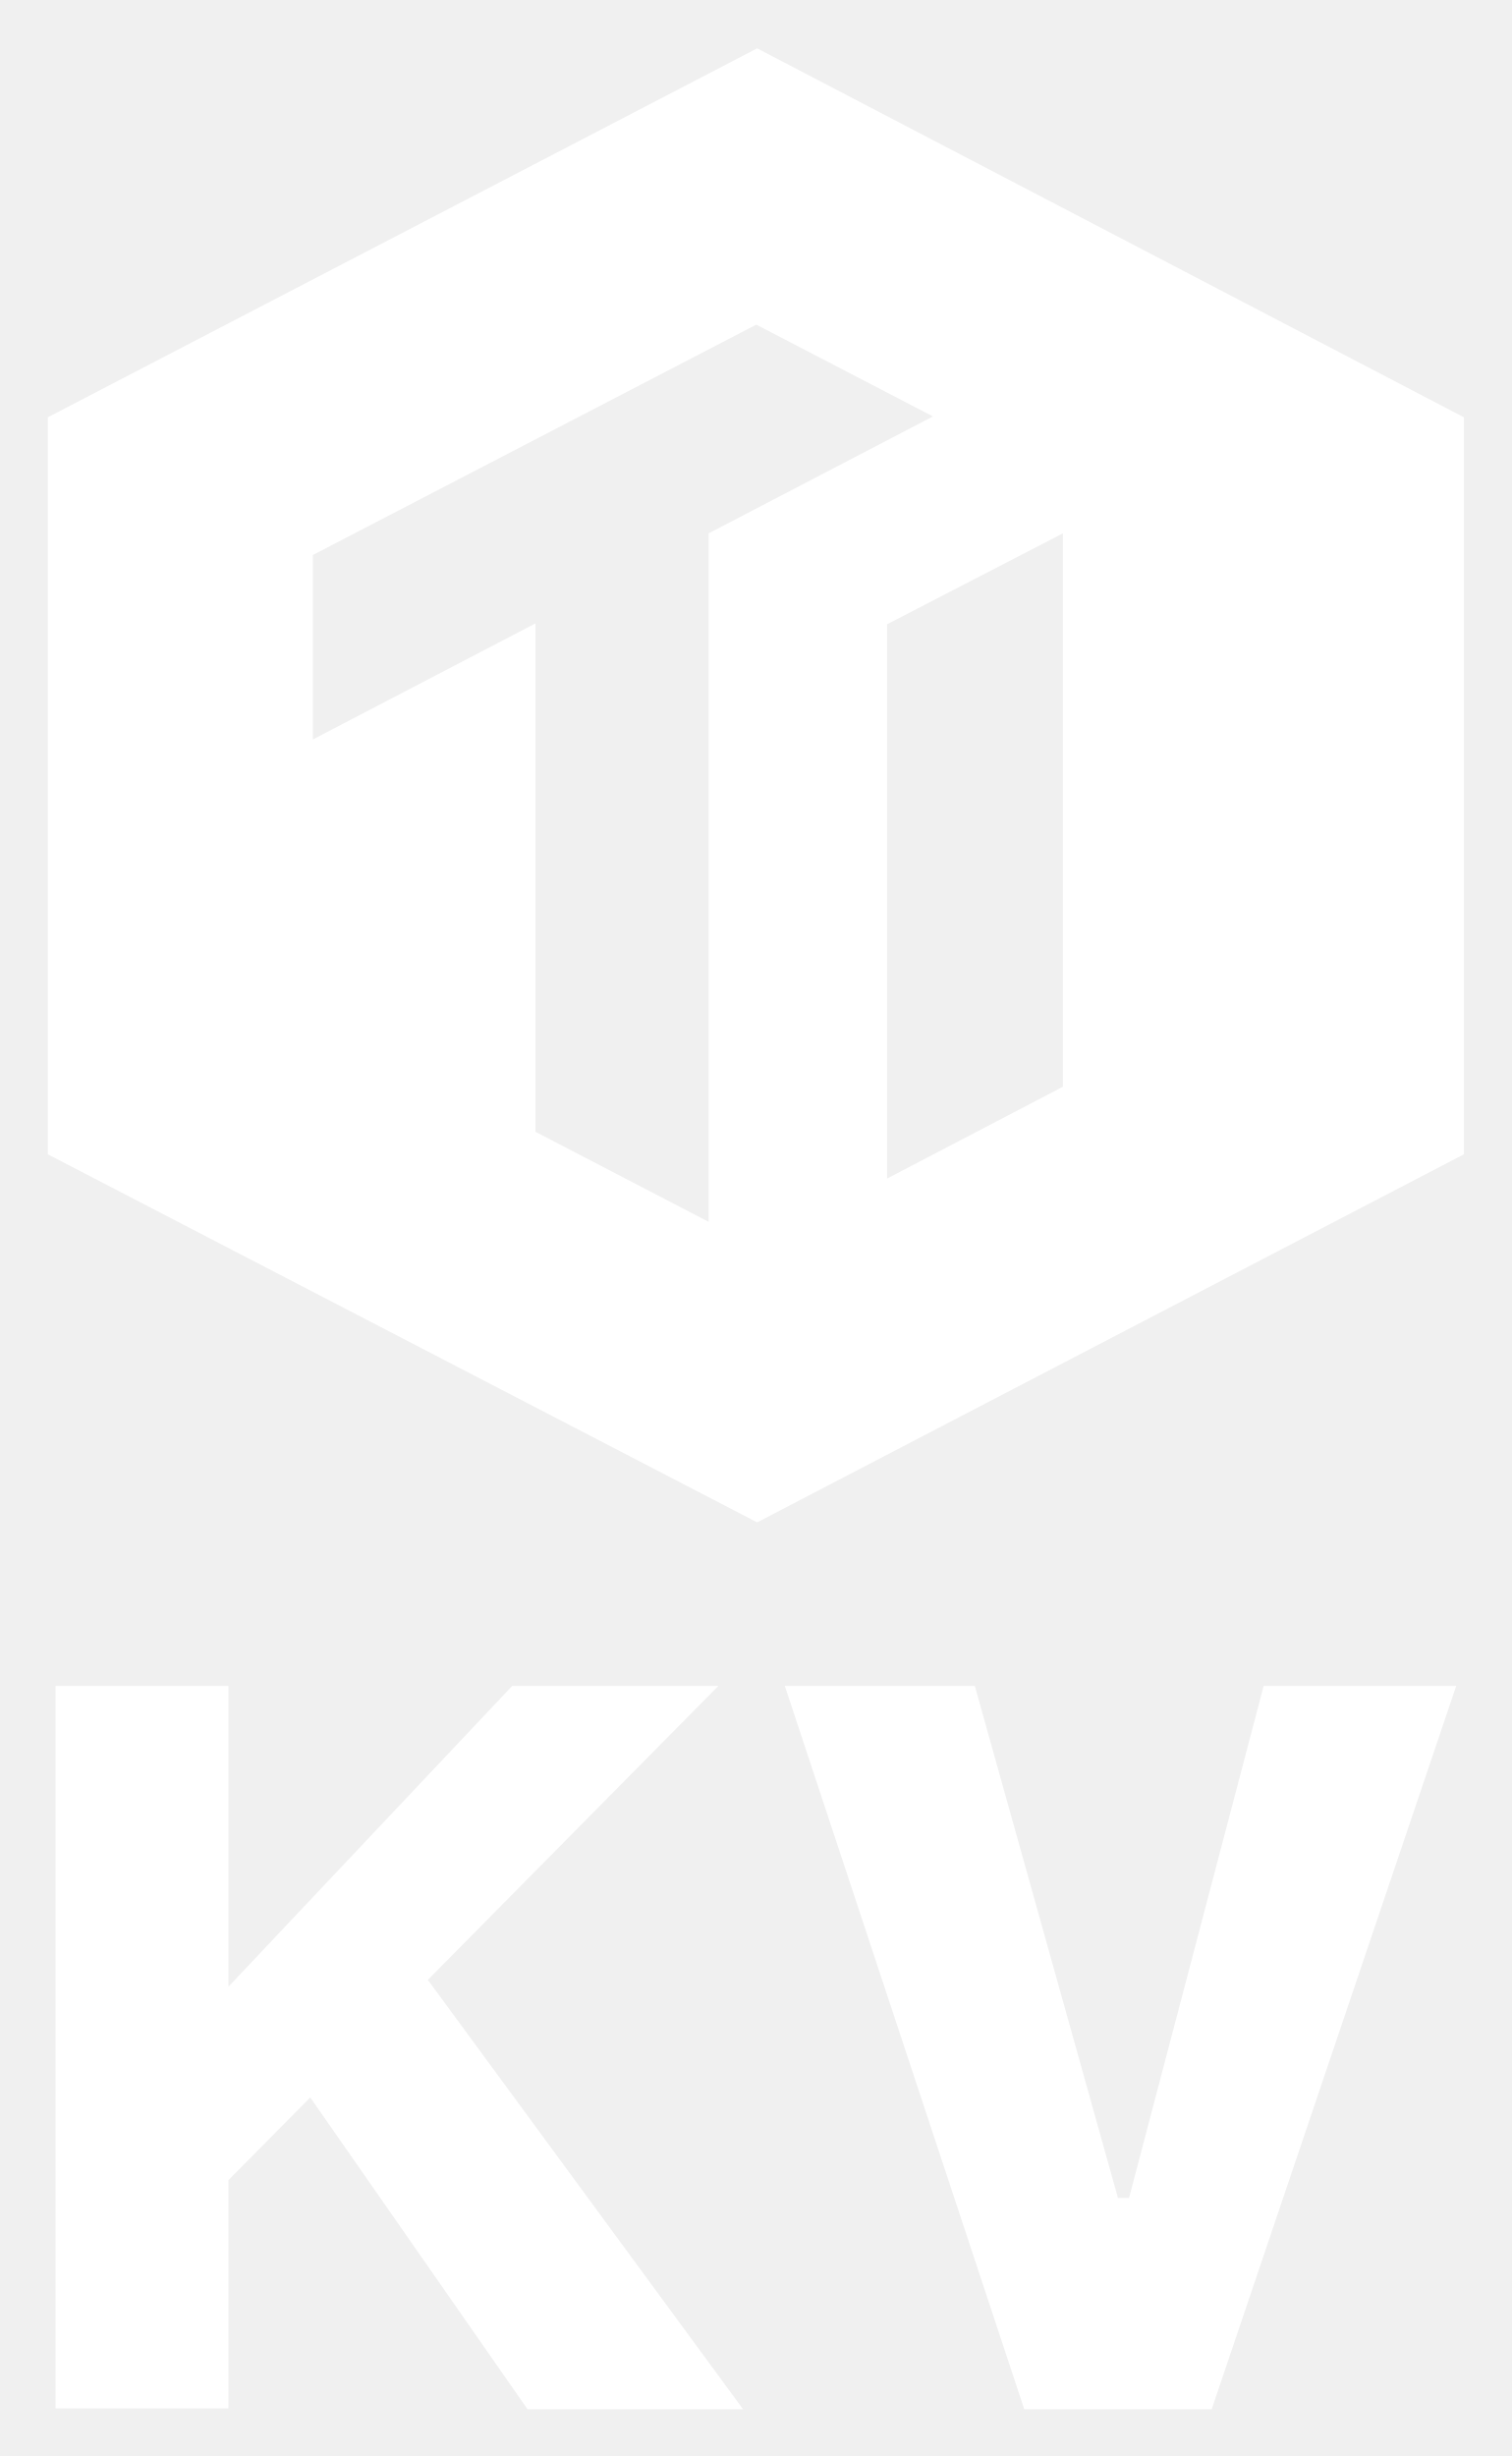
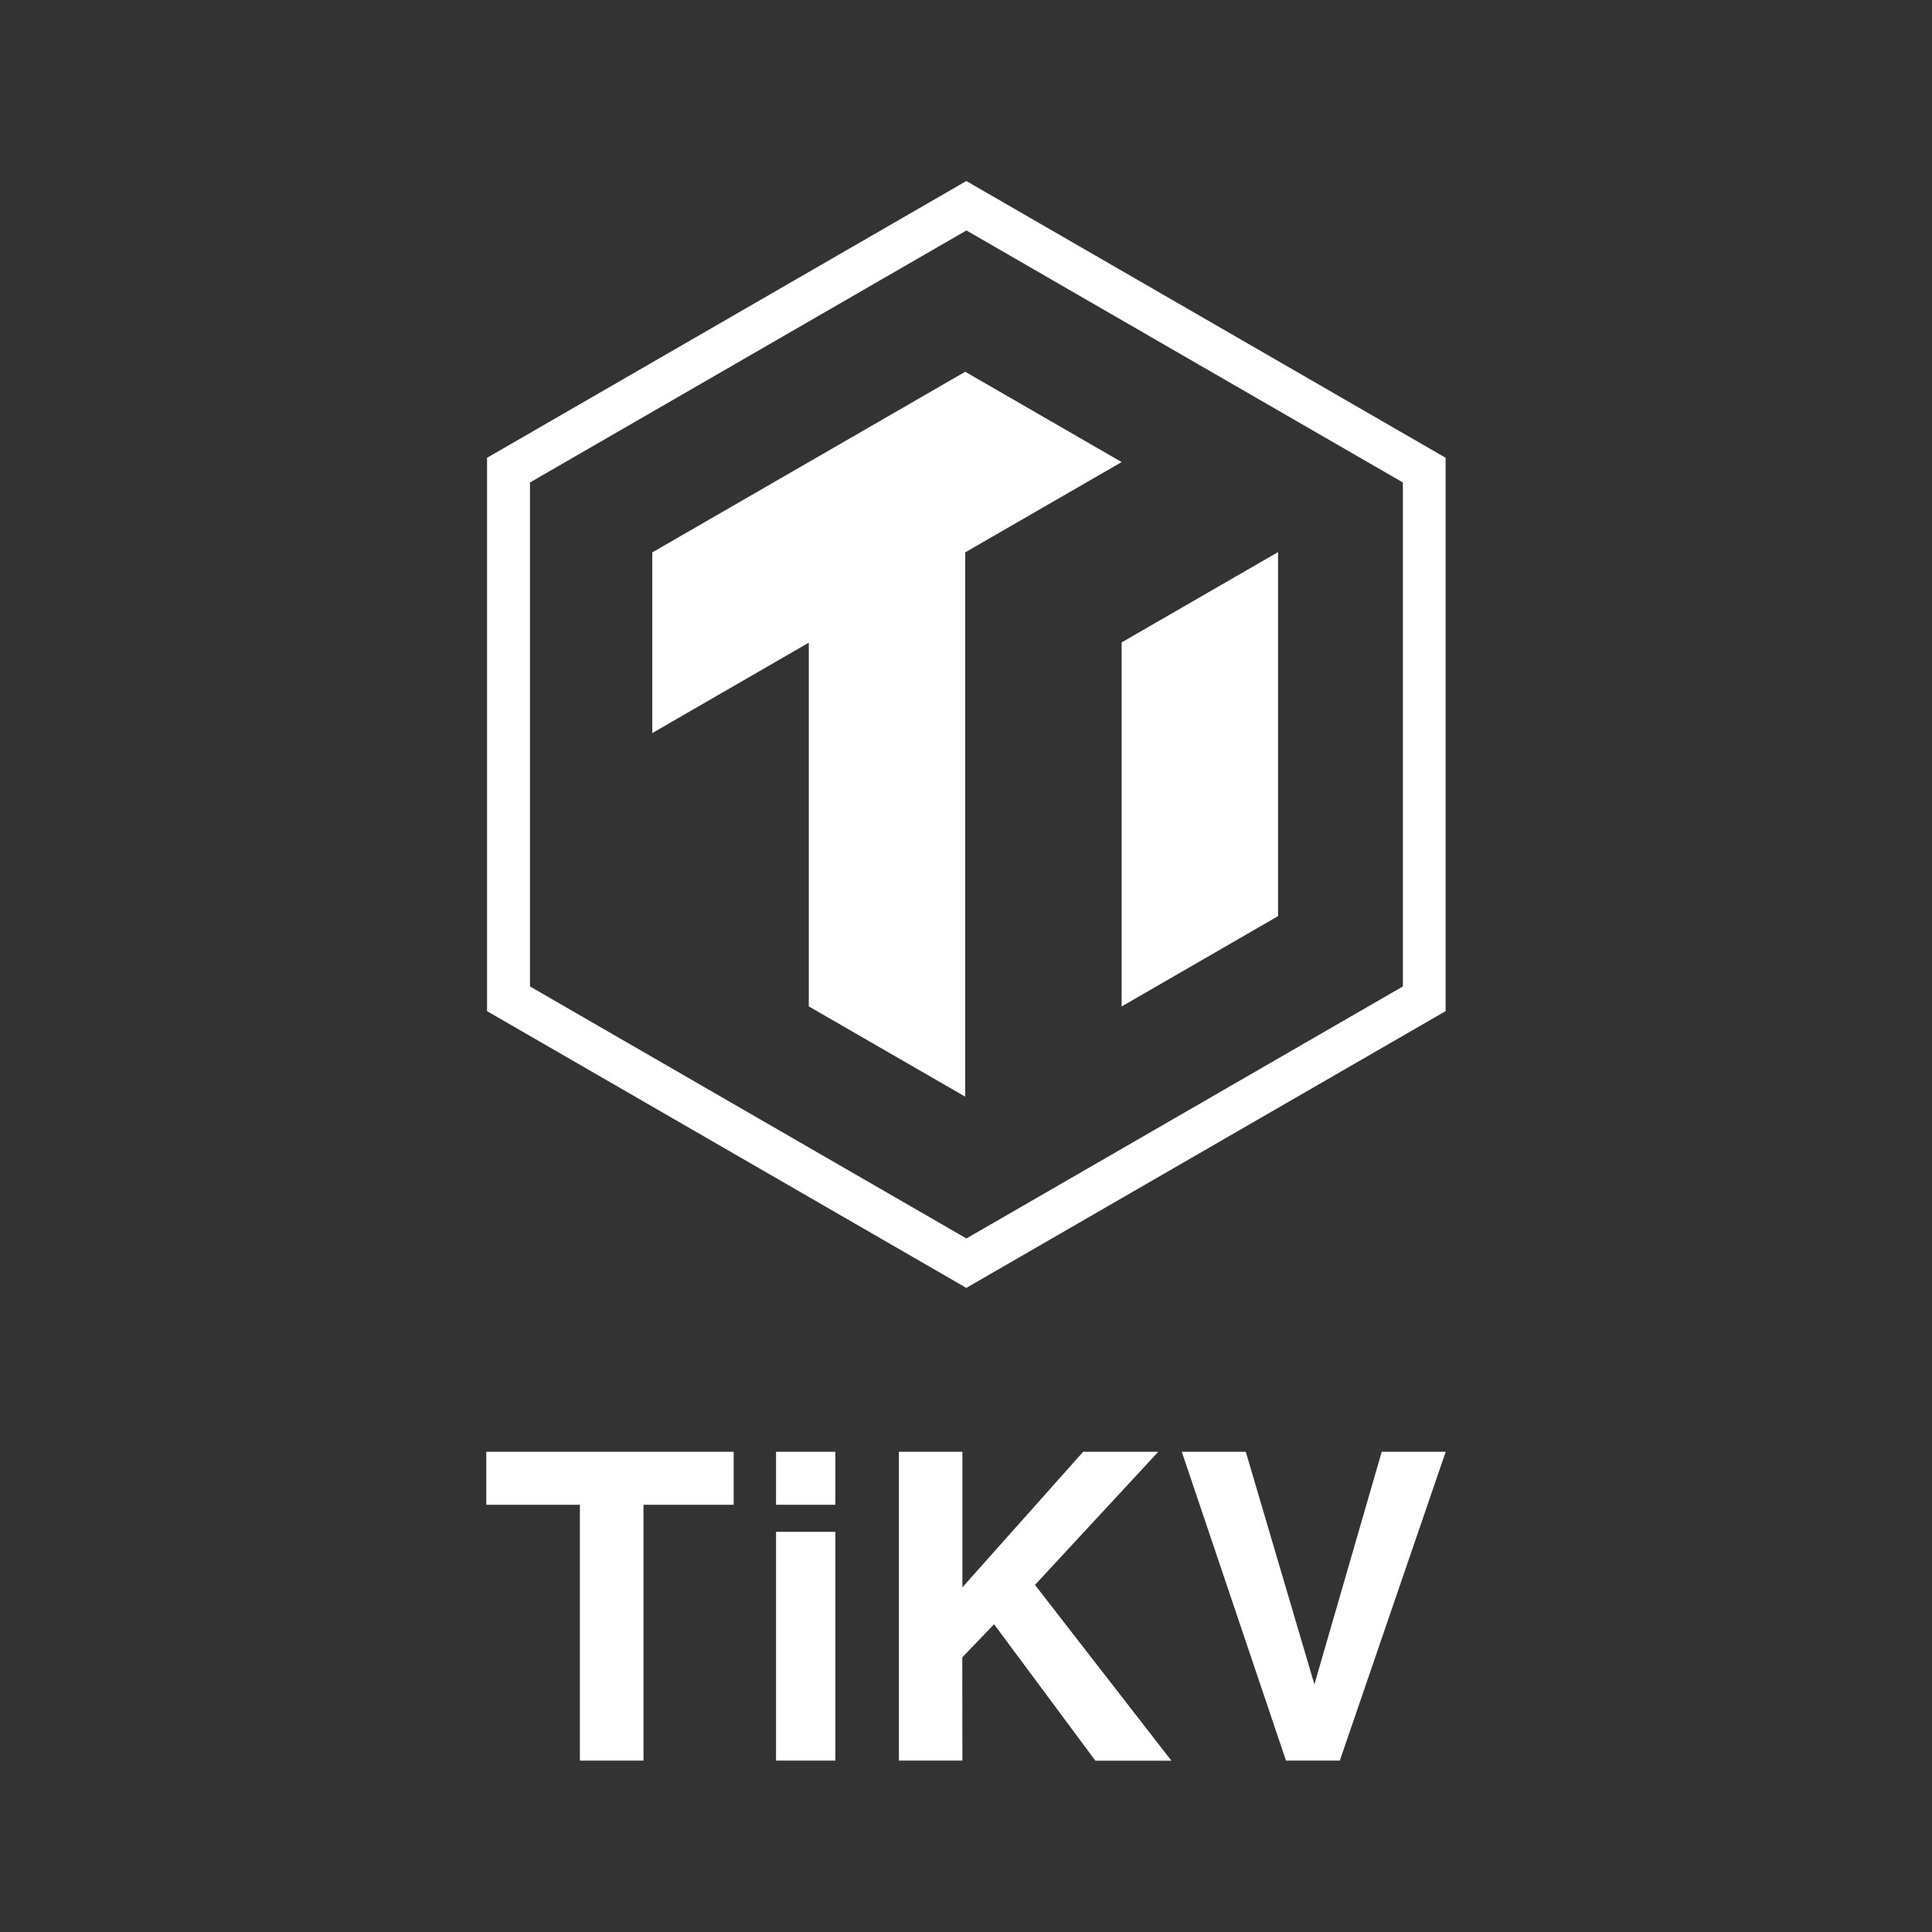
- <svg xmlns="http://www.w3.org/2000/svg" role="img" viewBox="-0.46 -0.21 198.67 322.92">
-   <style>svg {enable-background:new 0 0 197 323}</style>
-   <path fill="#fff" d="M93.988 221.461H66.88l-37.302 39.542v-39.542H6.839v94.991h22.739v-30.021l10.754-10.865 28.564 40.998h28.341L55.79 260.107zm53.992 67.323h-1.456l-18.819-67.323h-24.98l31.477 95.103h24.644l32.149-95.103h-25.316zM99.088 6.148L5.828 54.657v96.903l93.26 48.394 92.917-48.394V54.657L99.088 6.148zM92.71 69.915v90.527l-22.774-11.843V81.758L40.673 97.016V72.762l58.3-30.29 23.23 12.071-29.492 15.372zm46.573 72.763l-23.116 12.07V81.872l23.116-11.957v72.763z" />
+ <svg xmlns="http://www.w3.org/2000/svg" viewBox="0 0 435.35 435.35">
+   <defs>
+     <style>.cls-1{fill:#333;}.cls-2{fill:#fff;}</style>
+   </defs>
+   <g id="Layer_2" data-name="Layer 2">
+     <g id="Layer_2-2" data-name="Layer 2">
+       <rect class="cls-1" width="435.35" height="435.35" />
+       <path class="cls-2" d="M145,396.73H130.67V339.08H109.58V327.14h55.74v11.94H145Z" />
+       <path class="cls-2" d="M188.23,339.08H174.87V327.14h13.36Zm0,57.65H174.87V345.18h13.36Z" />
+       <path class="cls-2" d="M216.86,396.73H202.55V327.14h14.31v30.55l27.21-30.55H261l-27.78,30,30.74,39.61H246.83L224,366l-7.16,7.45Z" />
+       <path class="cls-2" d="M289.78,396.73,266.3,327.14h14.42l15.46,52.41,15.17-52.41h14.42l-23.86,69.59Z" />
+       <polygon class="cls-2" points="217.5 83.77 146.98 124.48 146.98 165.19 182.25 144.82 182.25 226.78 217.5 247.12 217.5 124.47 252.75 104.12 217.5 83.77" />
+       <polygon class="cls-2" points="252.74 226.8 287.99 206.44 287.99 124.47 287.94 124.44 252.74 144.76 252.74 226.8" />
+       <path class="cls-2" d="M110.75,102.58l-1,.57v124.7l108,62.36,107-61.79,1-.57V103.15l-108-62.36Zm8.67,119.7V108.72l98.35-56.79,98.35,56.79V222.28l-98.35,56.79Z" />
+     </g>
+   </g>
</svg>
